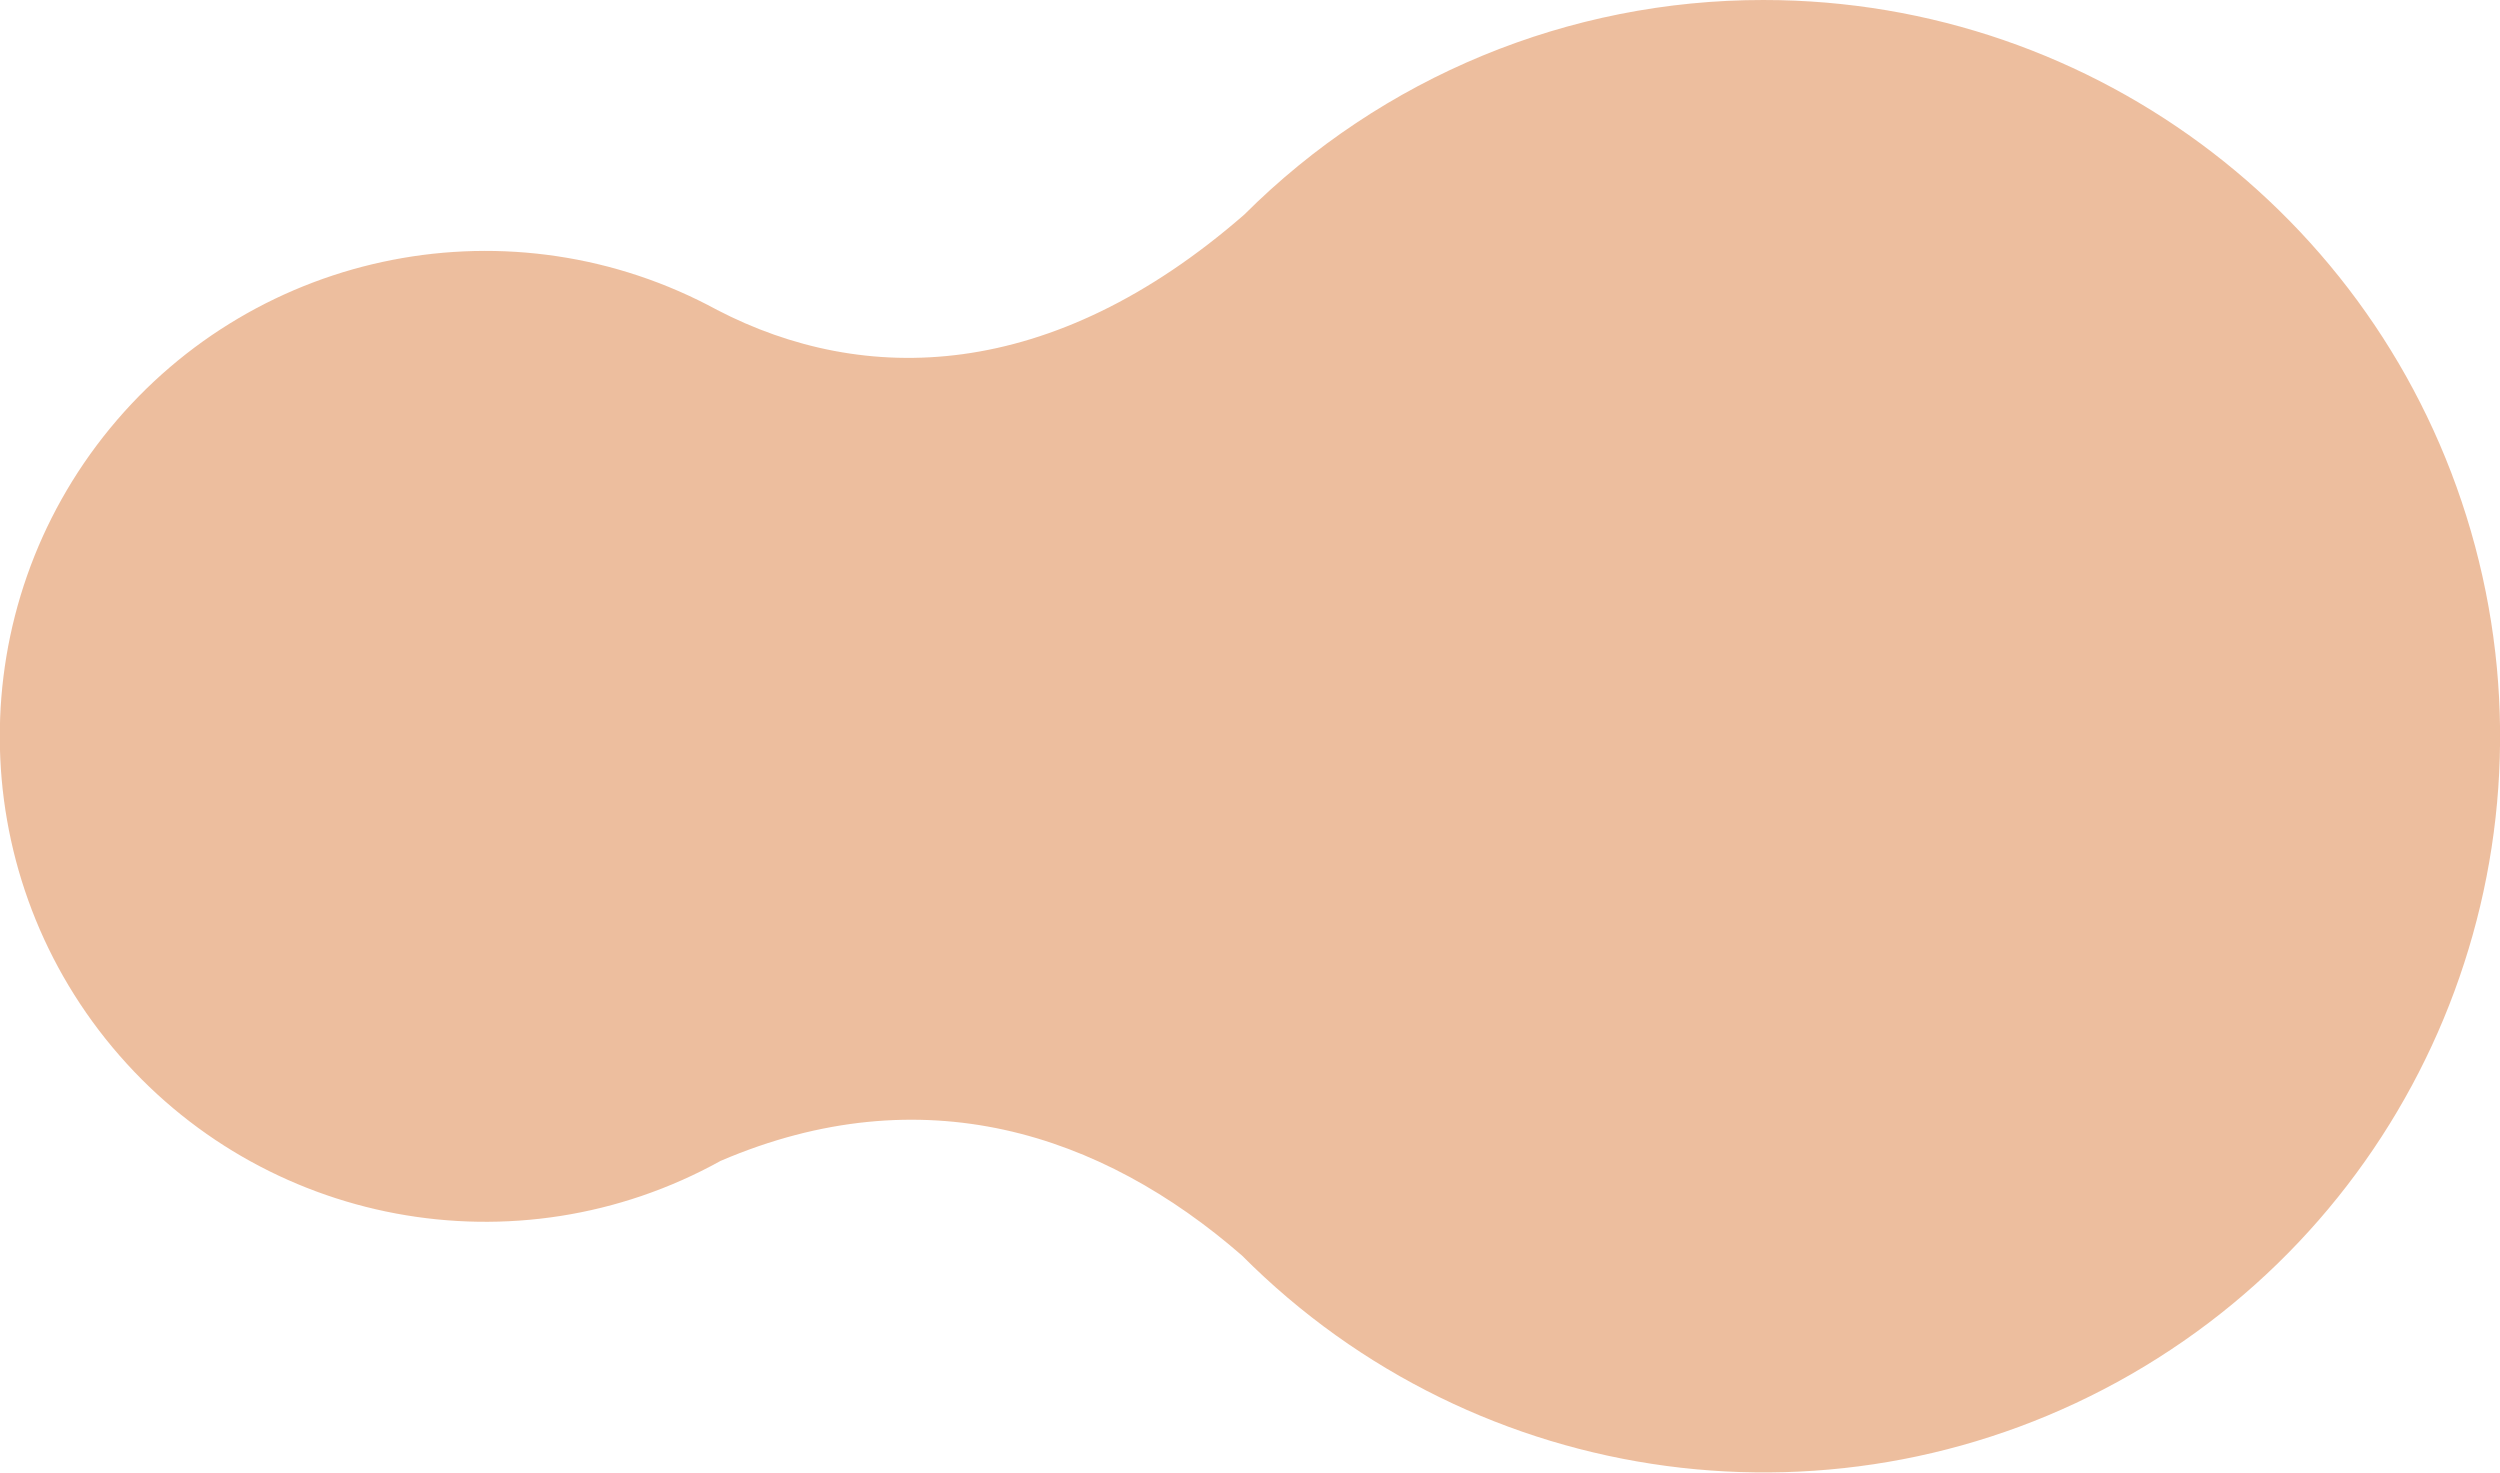
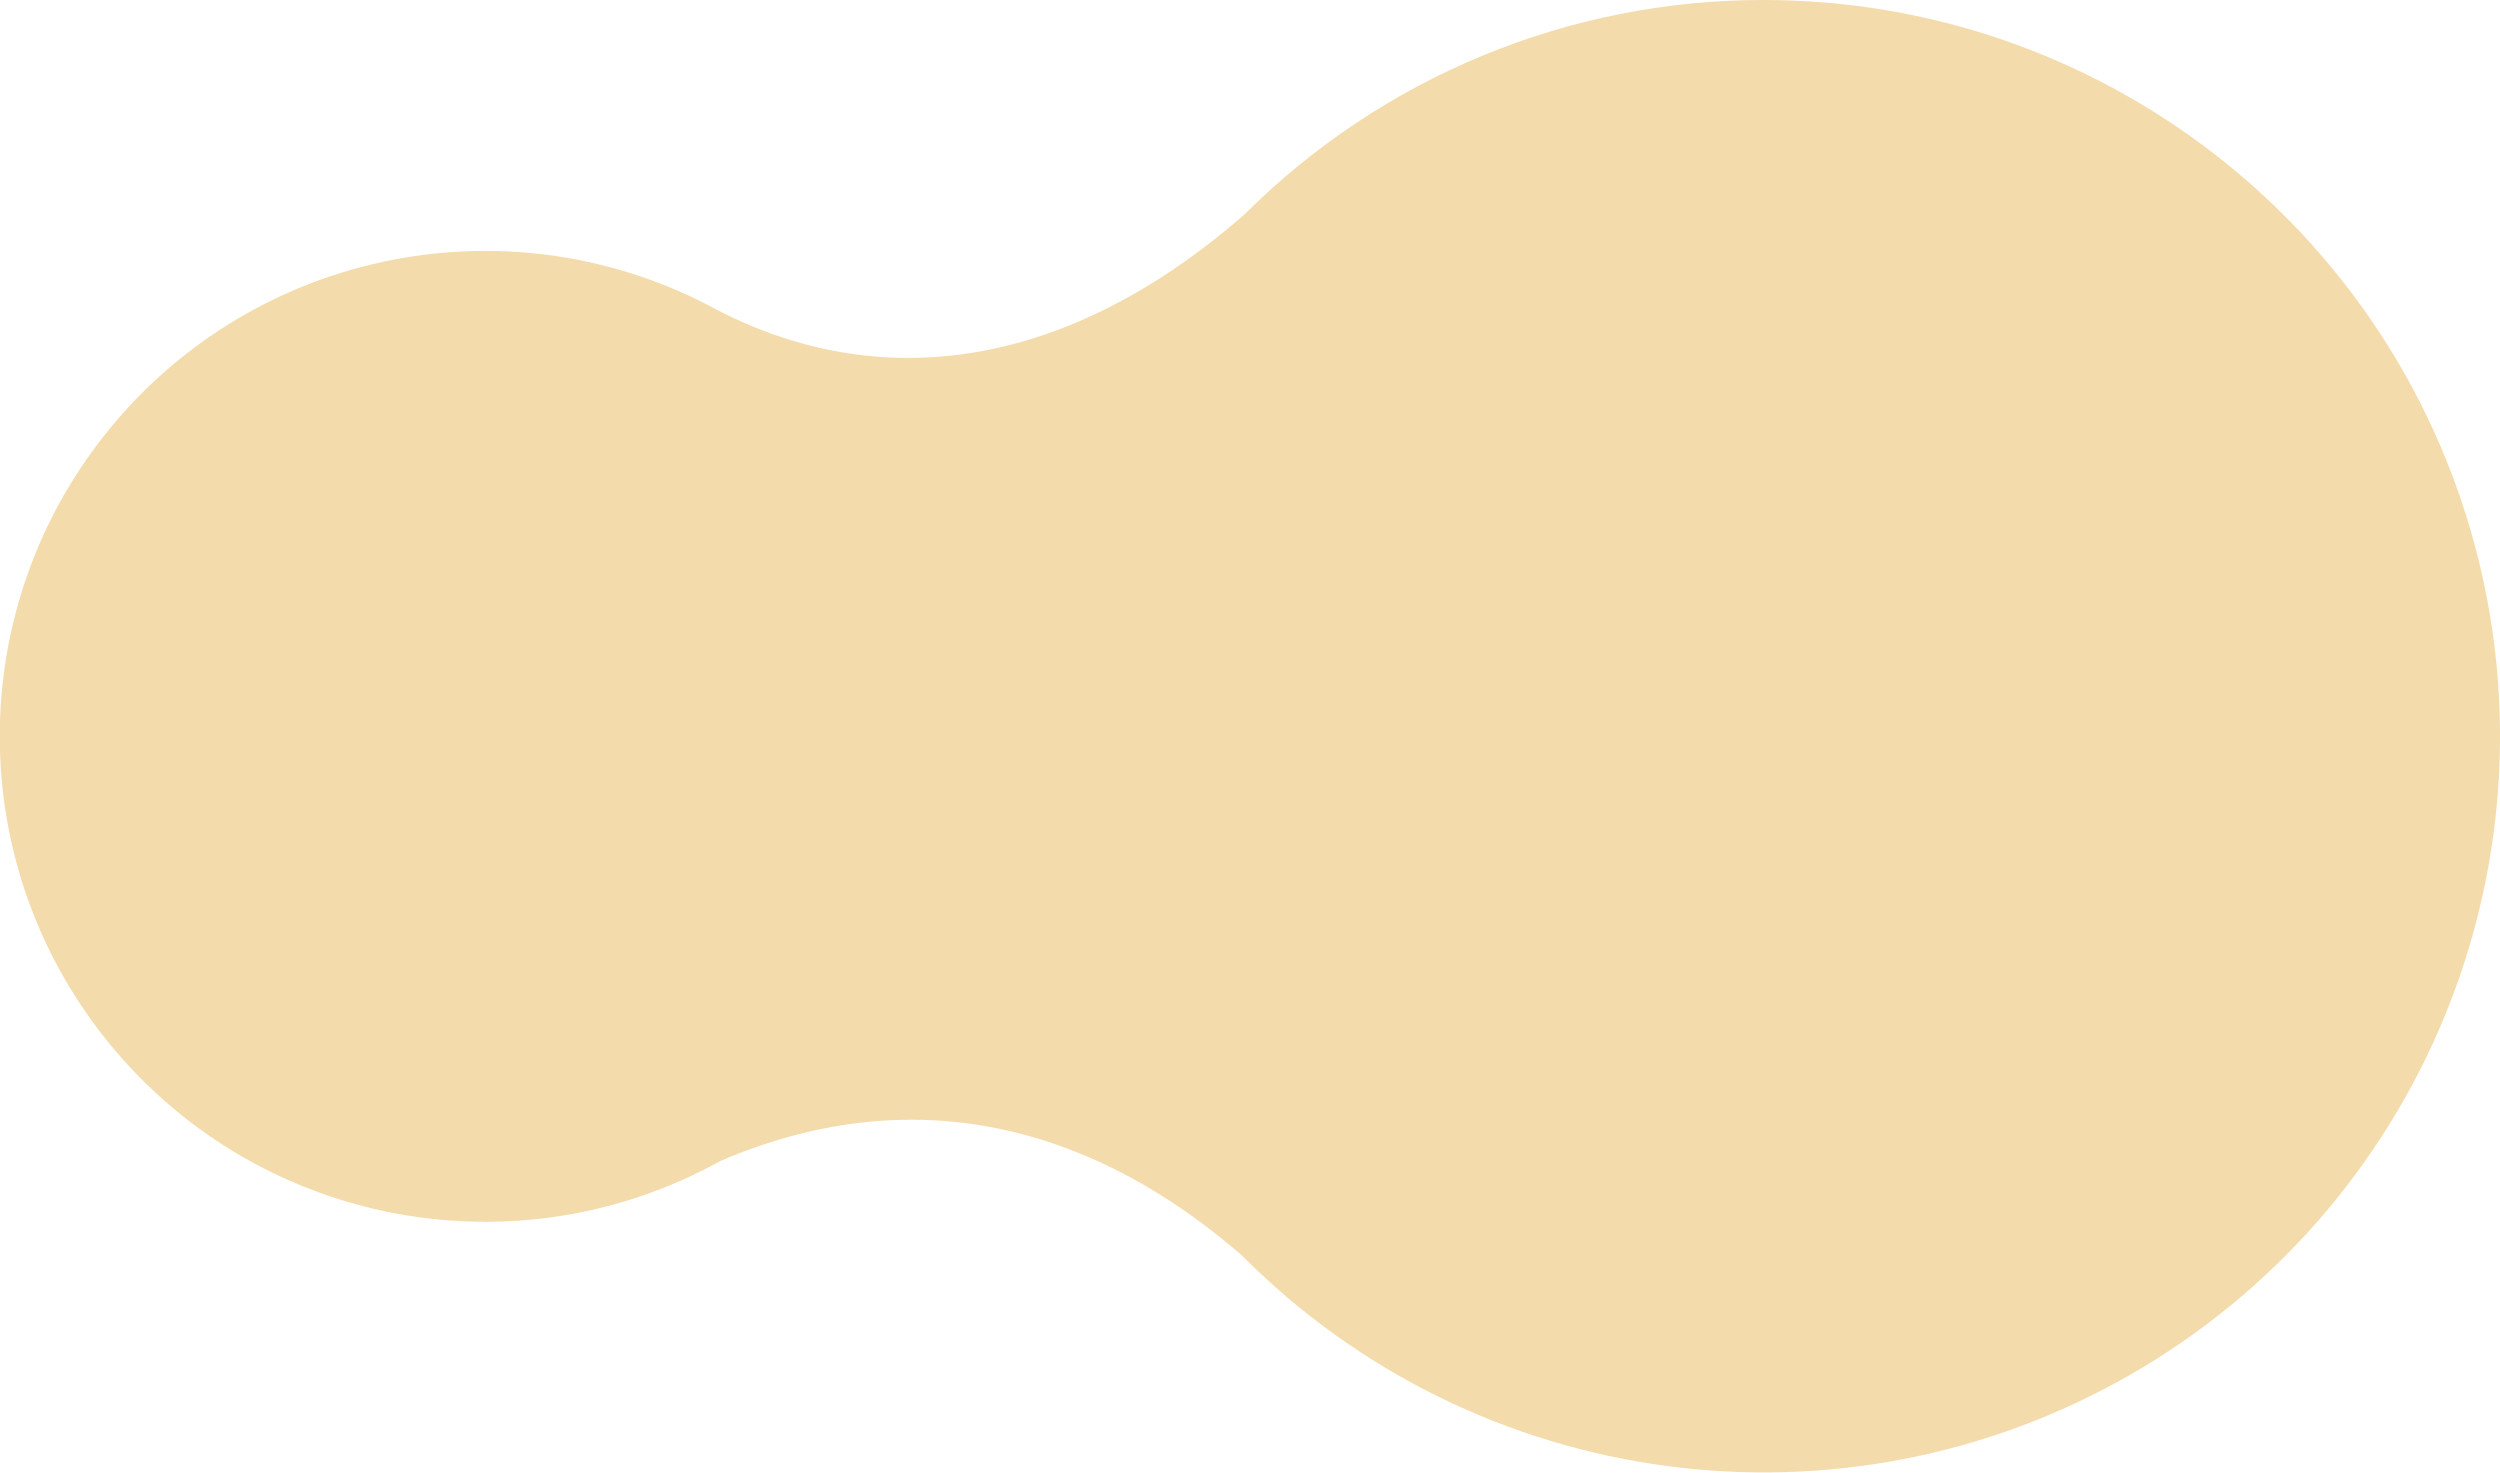
- <svg xmlns="http://www.w3.org/2000/svg" width="298" height="175.515" viewBox="0 0 298 175.515">
+ <svg xmlns="http://www.w3.org/2000/svg" width="279" height="164.325" viewBox="0 0 279 164.325">
  <defs>
-     <linearGradient id="linear-gradient" x1="-3.862" y1="-1.847" x2="-2.586" y2="-1.847" gradientUnits="objectBoundingBox">
-       <stop offset="0" stop-color="#e4aa38" stop-opacity="0.698" />
-       <stop offset="0.503" stop-color="#e2a135" stop-opacity="0.898" />
-       <stop offset="0.776" stop-color="#d76b23" />
+     <linearGradient id="linear-gradient" x1="-0.722" y1="-23.026" x2="-2.456" y2="-23.026" gradientUnits="objectBoundingBox">
+       <stop offset="0.209" stop-color="#e4aa38" />
+       <stop offset="0.571" stop-color="#d2531b" stop-opacity="0.2" />
+       <stop offset="0.782" stop-color="#d2531b" stop-opacity="0" />
    </linearGradient>
  </defs>
-   <path id="Path_186512" data-name="Path 186512" d="M8545.243,3253.46a87.478,87.478,0,0,0-61.928,25.583c-23.083,20.116-45.344,20.434-62.818,11.368a57.862,57.862,0,1,0,.4,101.425h0c24.073-10.314,45.38-3.318,62.149,11.285a87.756,87.756,0,1,0,62.2-149.66Z" transform="translate(-8335 -3253.46)" opacity="0.44" fill="url(#linear-gradient)" />
+   <path id="Path_139825" data-name="Path 139825" d="M8383.838,7658.733a81.894,81.894,0,0,0-57.979,23.953c-21.612,18.833-42.453,19.131-58.813,10.643a54.173,54.173,0,1,0,.371,94.958h0c22.538-9.656,42.485-3.106,58.187,10.565a82.16,82.16,0,1,0,58.232-140.118Z" transform="translate(-8187 -7658.733)" opacity="0.42" fill="url(#linear-gradient)" />
</svg>
